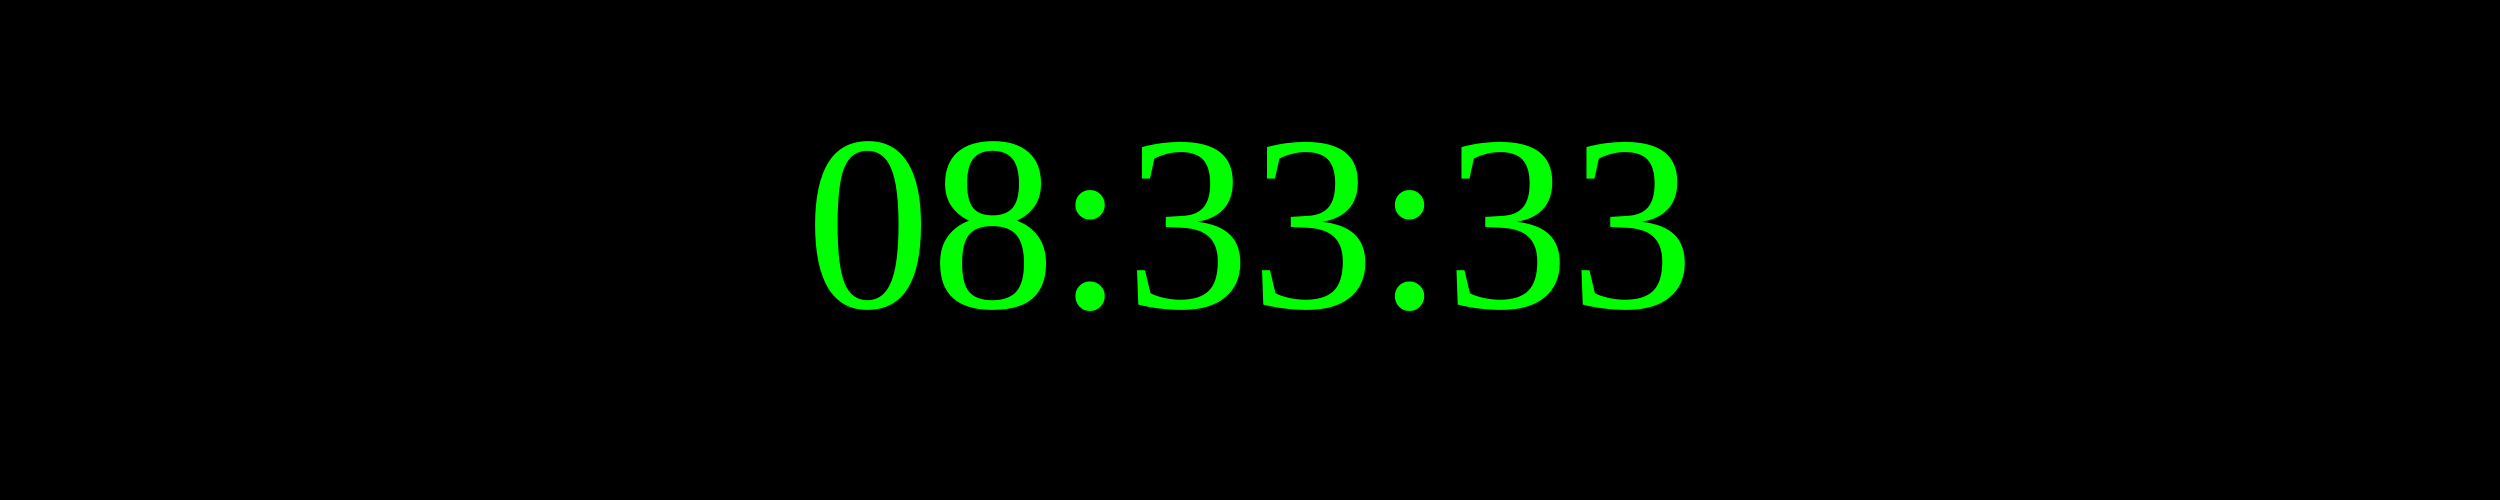
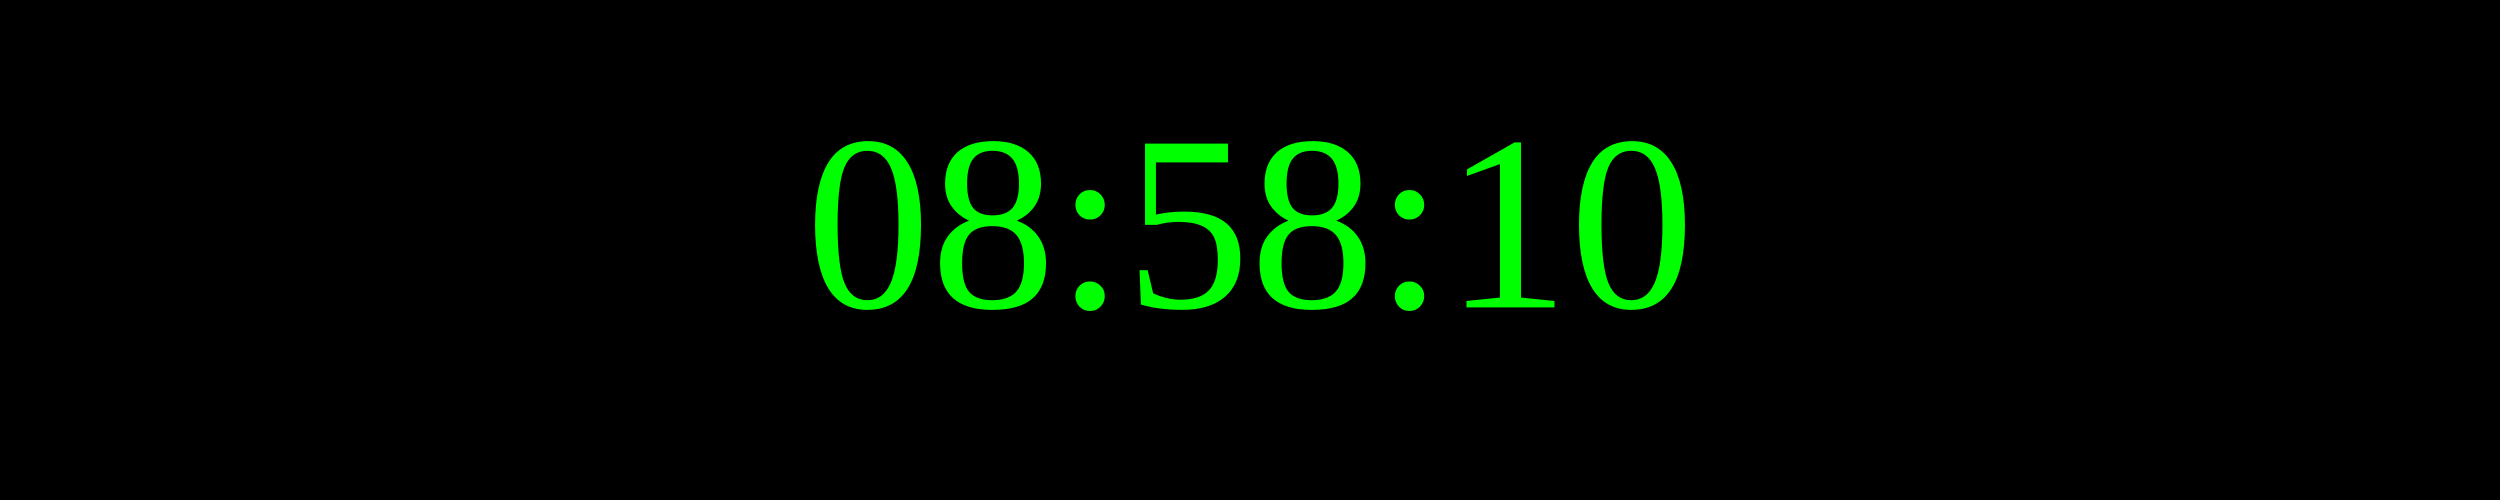
<svg xmlns="http://www.w3.org/2000/svg" width="250" height="50">
  <rect width="100%" height="100%" fill="black" />
  <text x="50%" y="50%" font-size="25" fill="lime" text-anchor="middle" dominant-baseline="middle">
- 08:33:33
+ 08:58:10
</text>
</svg>
